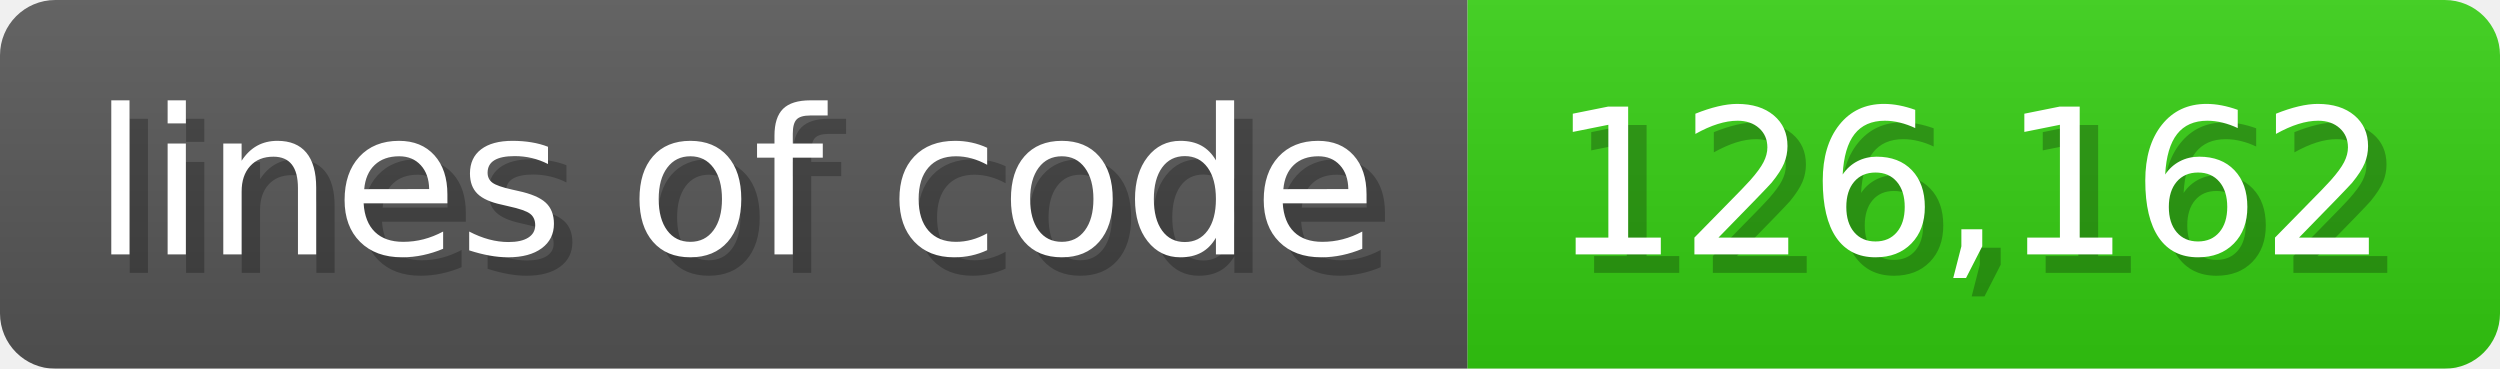
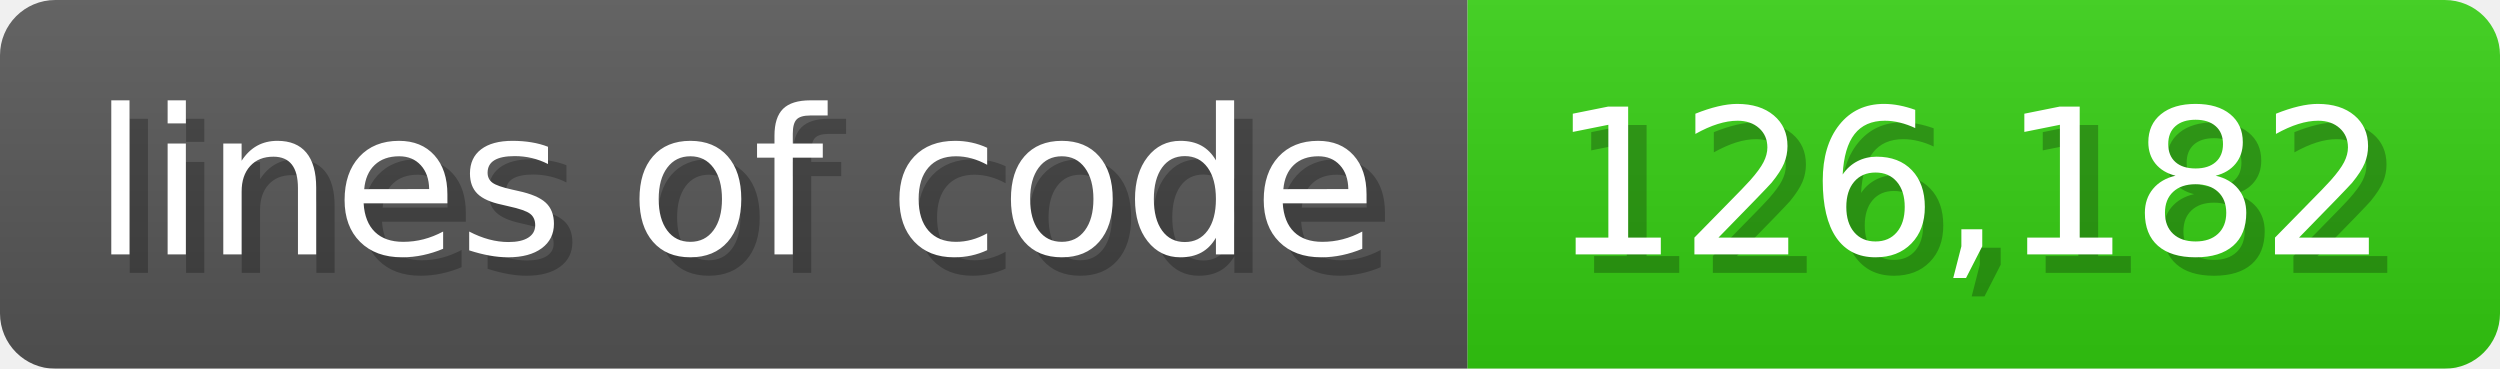
<svg xmlns="http://www.w3.org/2000/svg" width="135.6" height="20" viewBox="0 0 1356 200">
  <linearGradient id="a" x2="0" y2="100%">
    <stop offset="0" stop-opacity=".1" stop-color="#EEE" />
    <stop offset="1" stop-opacity=".1" />
  </linearGradient>
  <mask id="m">
    <rect width="1356" height="200" rx="30" fill="#FFF" />
  </mask>
  <g mask="url(#m)">
    <rect width="796" height="200" fill="#555" />
    <rect width="560" height="200" fill="#3C1" x="796" />
    <rect width="1356" height="200" fill="url(#a)" />
  </g>
  <g fill="#fff" text-anchor="start" font-family="Verdana,DejaVu Sans,sans-serif" font-size="110">
    <text x="60" y="148" textLength="696" fill="#000" opacity="0.25">lines of code</text>
    <text x="50" y="138" textLength="696">lines of code</text>
-     <text x="851" y="148" textLength="460" fill="#000" opacity="0.25">126,162</text>
-     <text x="841" y="138" textLength="460">126,162</text>
+     <text x="851" y="148" textLength="460" fill="#000" opacity="0.25">126,182</text>
+     <text x="841" y="138" textLength="460">126,182</text>
  </g>
</svg>
